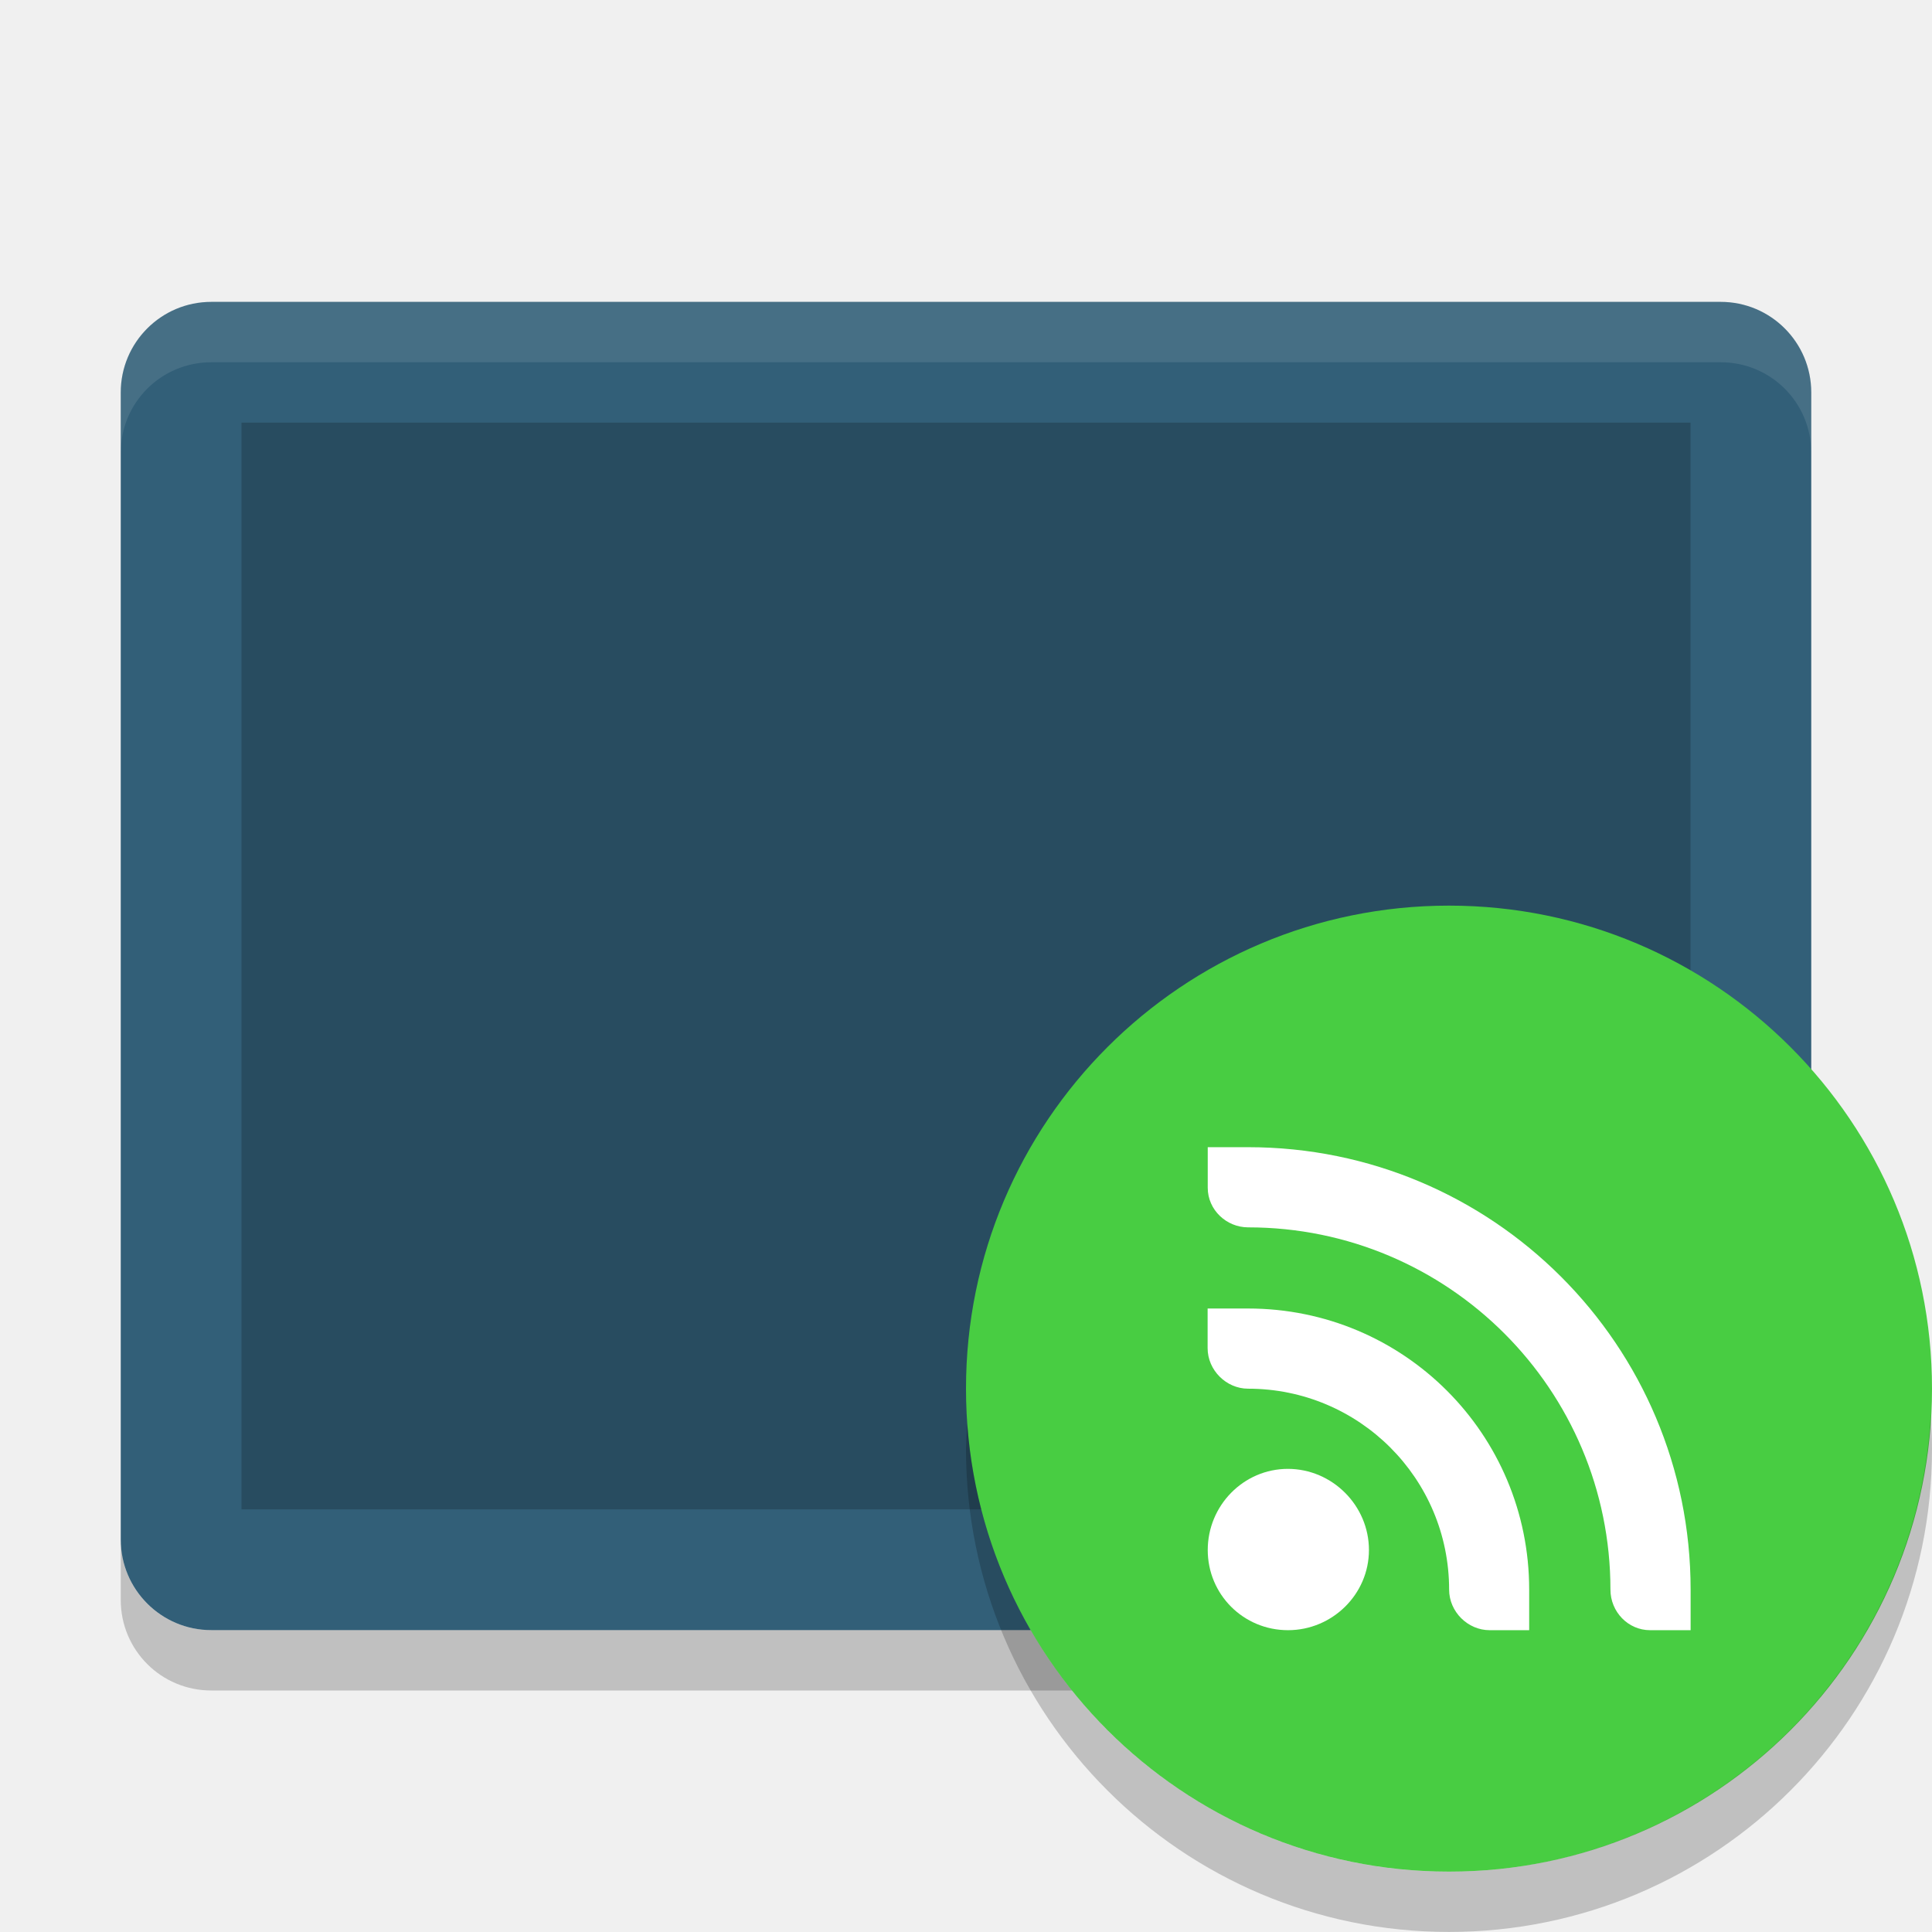
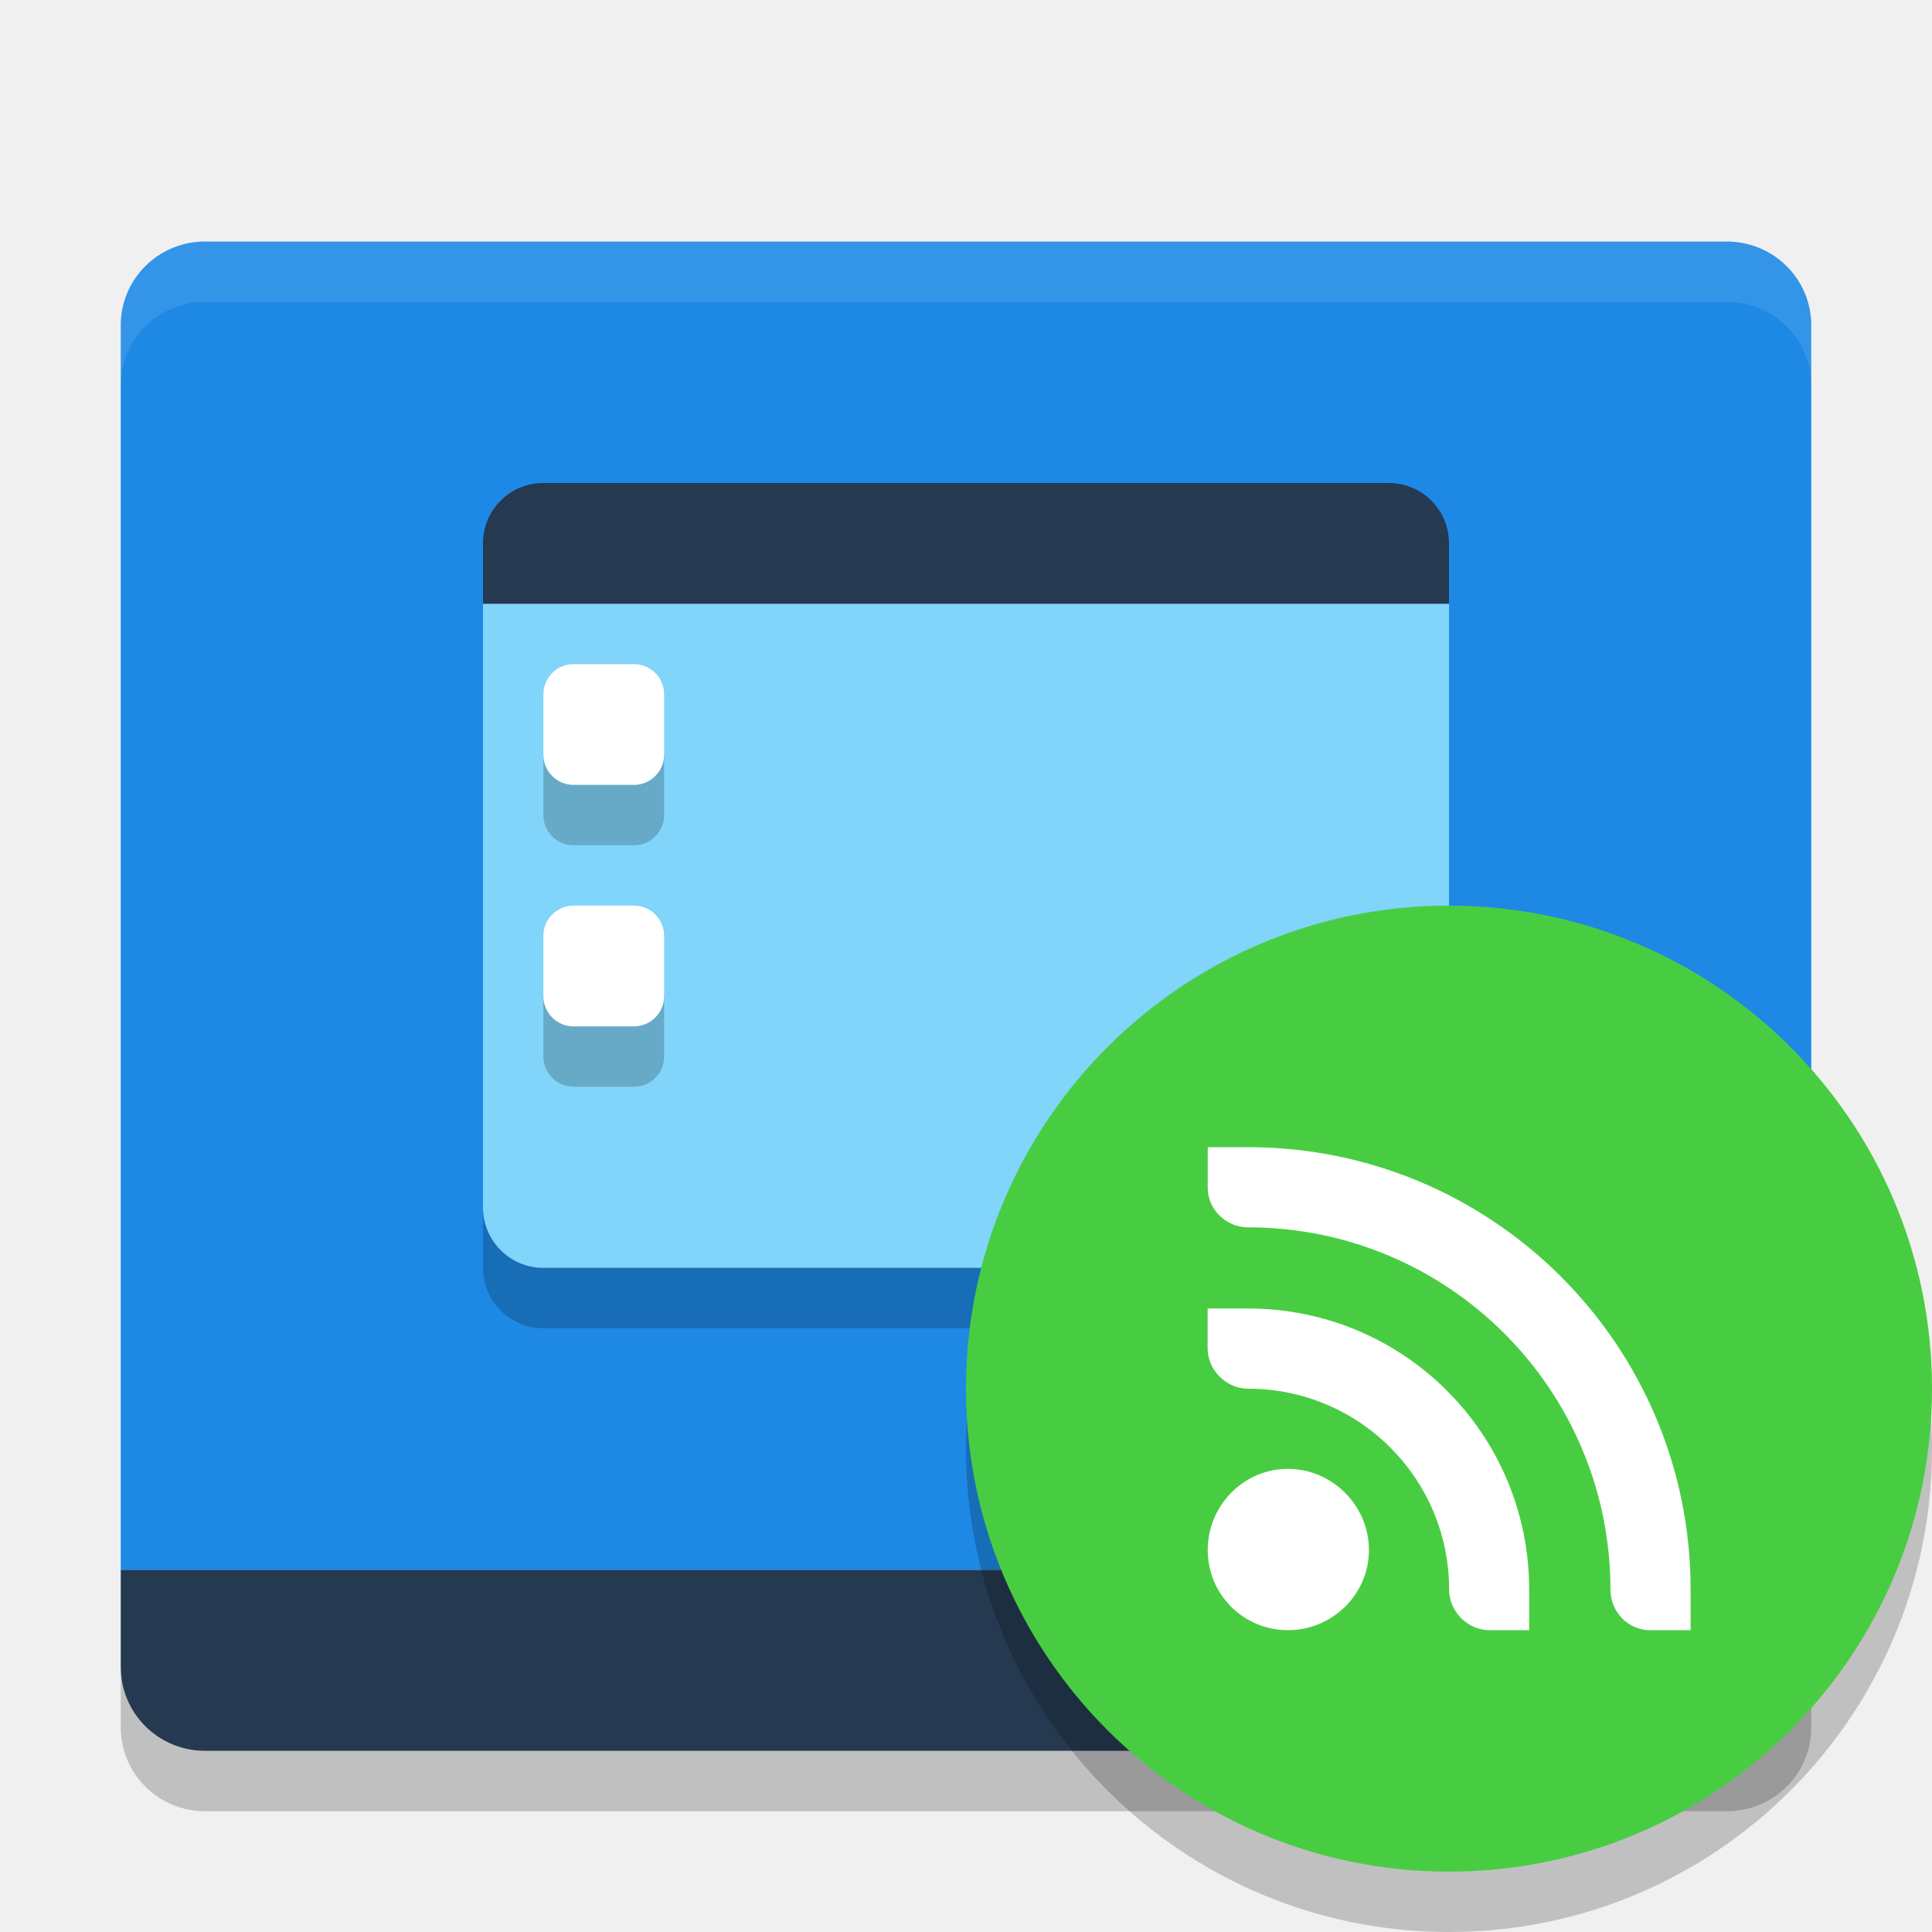
<svg xmlns="http://www.w3.org/2000/svg" width="32" height="32" version="1">
-   <rect style="fill:#325f78" width="22" height="28" x="-27" y="-30" rx="1.5" ry="1.5" transform="matrix(0,-1,-1,0,0,0)" />
-   <rect style="opacity:0.2" width="18" height="24" x="-25" y="-28" rx="0" ry="0" transform="matrix(0,-1,-1,0,0,0)" />
-   <path fill="#fff" opacity=".1" d="m3.5 5c-0.831 0-1.5 0.669-1.5 1.5v1c0-0.831 0.669-1.5 1.5-1.5h25c0.831 0 1.5 0.669 1.5 1.5v-1c0-0.831-0.669-1.5-1.5-1.5h-25z" />
-   <path opacity=".2" d="m2 25.5v1c0 0.831 0.669 1.5 1.5 1.5h25c0.831 0 1.5-0.669 1.5-1.5v-1c0 0.831-0.669 1.5-1.5 1.5h-25c-0.831 0-1.5-0.669-1.5-1.5z" />
+   <path fill="#253951" d="M 3.4,29 C 2.624,29 2,28.381 2,27.611 V 26 H 30 V 27.611 C 30,28.381 29.375,29 28.6,29 Z" />
+   <path fill="#1e88e5" d="M 3.4,4 C 2.625,4 2,4.619 2,5.389 V 26.001 H 30 V 5.39 C 30,4.62 29.375,4.001 28.6,4.001 H 3.4 Z" />
+   <path fill="#ffffff" opacity=".1" d="M 3.4,4 C 2.625,4 2,4.619 2,5.389 V 6.389 C 2,5.619 2.625,5 3.4,5 H 28.6 C 29.375,5 30,5.619 30,6.389 V 5.389 C 30,4.619 29.375,4 28.6,4 Z" />
+   <path opacity=".2" d="M 2,27.611 V 28.611 C 2,29.381 2.625,30 3.4,30 H 28.6 C 29.375,30 30,29.381 30,28.611 V 27.611 C 30,28.381 29.375,29 28.6,29 H 3.4 C 2.625,29 2,28.381 2,27.611 Z" />
+   <rect style="opacity:0.2" width="16" height="13" x="8" y="9" rx="1" ry="1" />
+   <circle style="opacity:0.2" cx="24" cy="24" r="8" />
+   <rect style="fill:#81d4fa" width="16" height="12" x="8" y="9" rx="1" ry="1" />
  <circle fill="#48cd42" cx="24" cy="23" r="8" />
-   <g fill="#fff" style="enable-background:new" transform="translate(-404,-46.999)">
+   <path style="fill:#253951" d="M 9,8 C 8.446,8 8,8.446 8,9 V 10 H 24 V 9 C 24,8.446 23.554,8 23,8 Z" />
+   <g fill="#fff" transform="translate(-404,-46.999)">
    <path d="m424 66h0.672c4.05 0 7.33 3.278 7.33 7.328v0.672h-0.672c-0.364 0-0.656-0.305-0.656-0.672 0-3.314-2.686-6-6-6-0.36 0-0.67-0.289-0.67-0.656v-0.672z" />
    <path d="m424 68.672h0.672c2.577 0 4.656 2.079 4.656 4.656v0.672h-0.656c-0.36 0-0.67-0.305-0.67-0.672 0-1.841-1.49-3.328-3.33-3.328-0.36 0-0.67-0.305-0.67-0.672v-0.656z" />
    <path d="m425.33 71.328c0.736 0 1.344 0.607 1.344 1.344 0 0.736-0.61 1.328-1.34 1.328-0.74 0-1.33-0.592-1.33-1.328 0-0.736 0.592-1.344 1.328-1.344z" />
  </g>
-   <path opacity=".2" d="m31.979 23.425a8 8 0 0 1 -7.979 7.576 8 8 0 0 1 -7.979 -7.424 8 8 0 0 0 -0.021 0.422 8 8 0 0 0 8 8 8 8 0 0 0 8 -8 8 8 0 0 0 -0.021 -0.574z" />
+   <rect style="opacity:0.2" width="2" height="2" x="9" y="12" rx=".5" ry=".5" />
+   <rect style="fill:#ffffff" width="2" height="2" x="9" y="11" rx=".5" ry=".5" />
+   <rect style="opacity:0.2" width="2" height="2" x="9" y="16" rx=".5" ry=".5" />
+   <rect style="fill:#ffffff" width="2" height="2" x="9" y="15" rx=".5" ry=".5" />
</svg>
